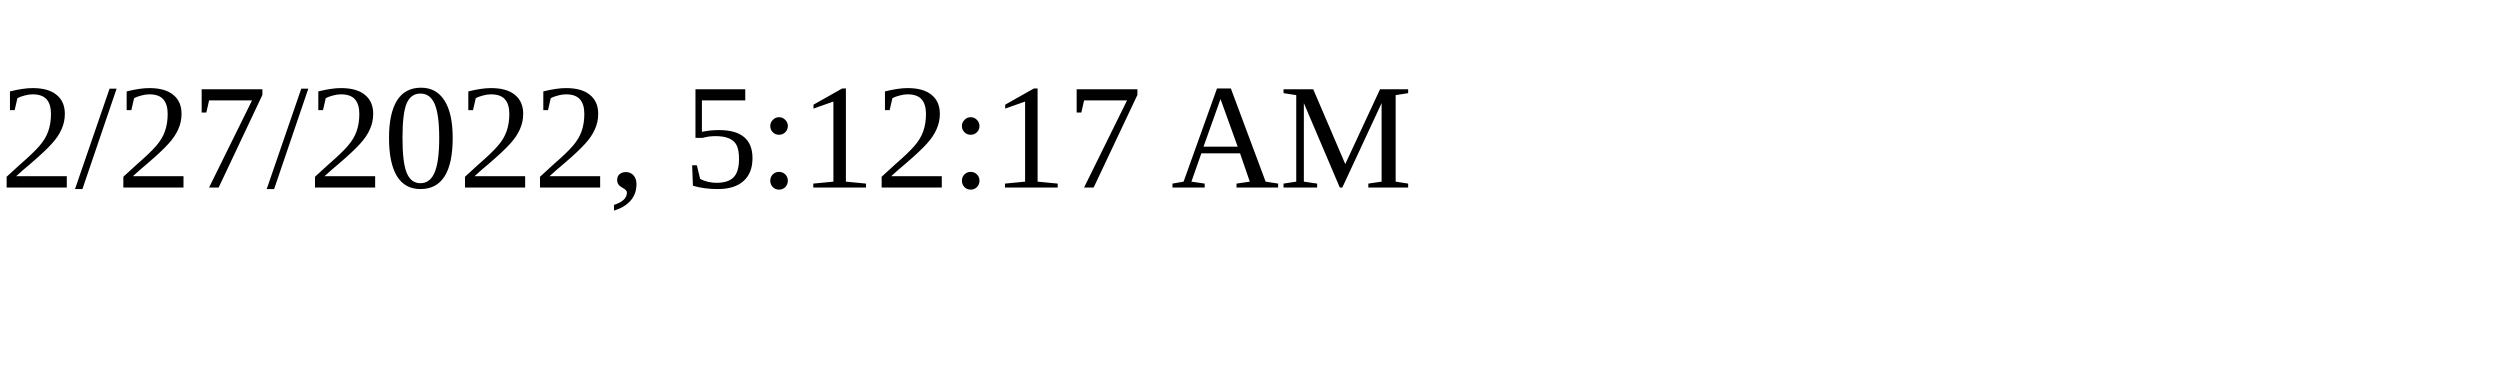
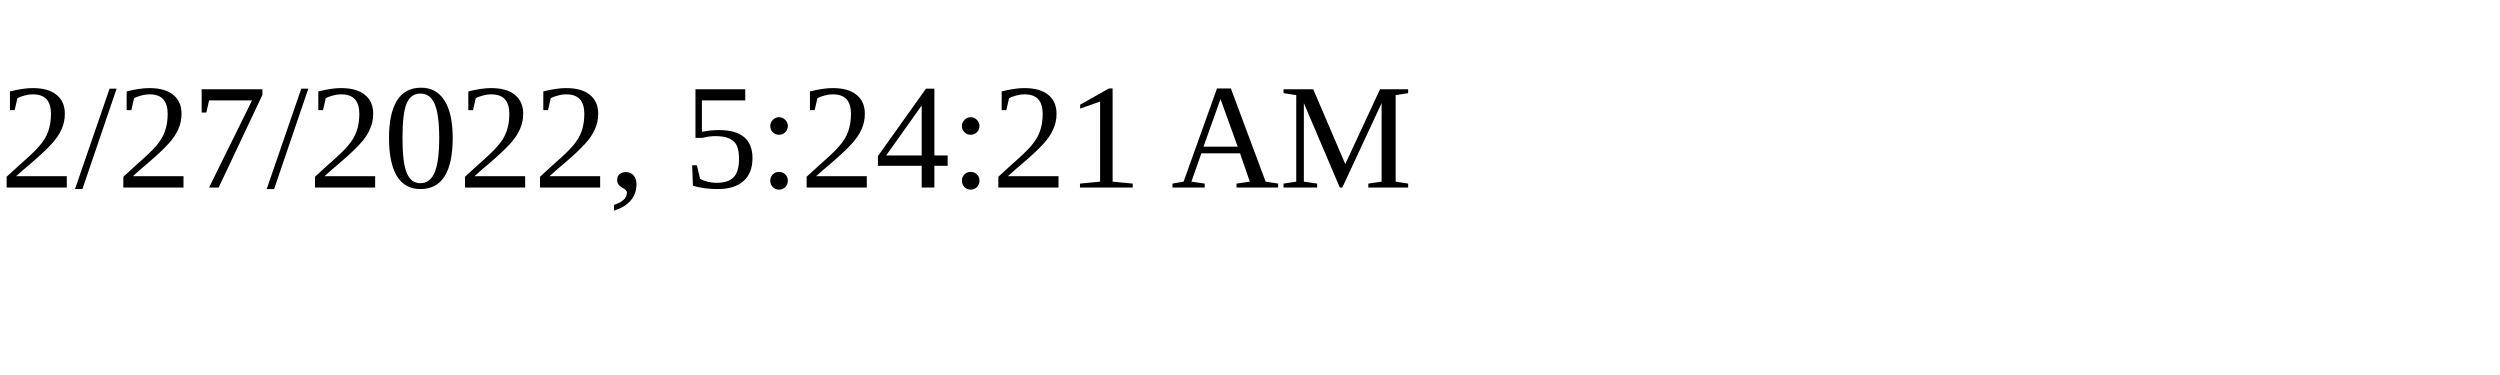
<svg xmlns="http://www.w3.org/2000/svg" height="30" width="200">
-   <text x="0" y="15">2/27/2022, 5:12:17 AM</text>
+   <text x="0" y="15">2/27/2022, 5:24:21 AM</text>
</svg>
